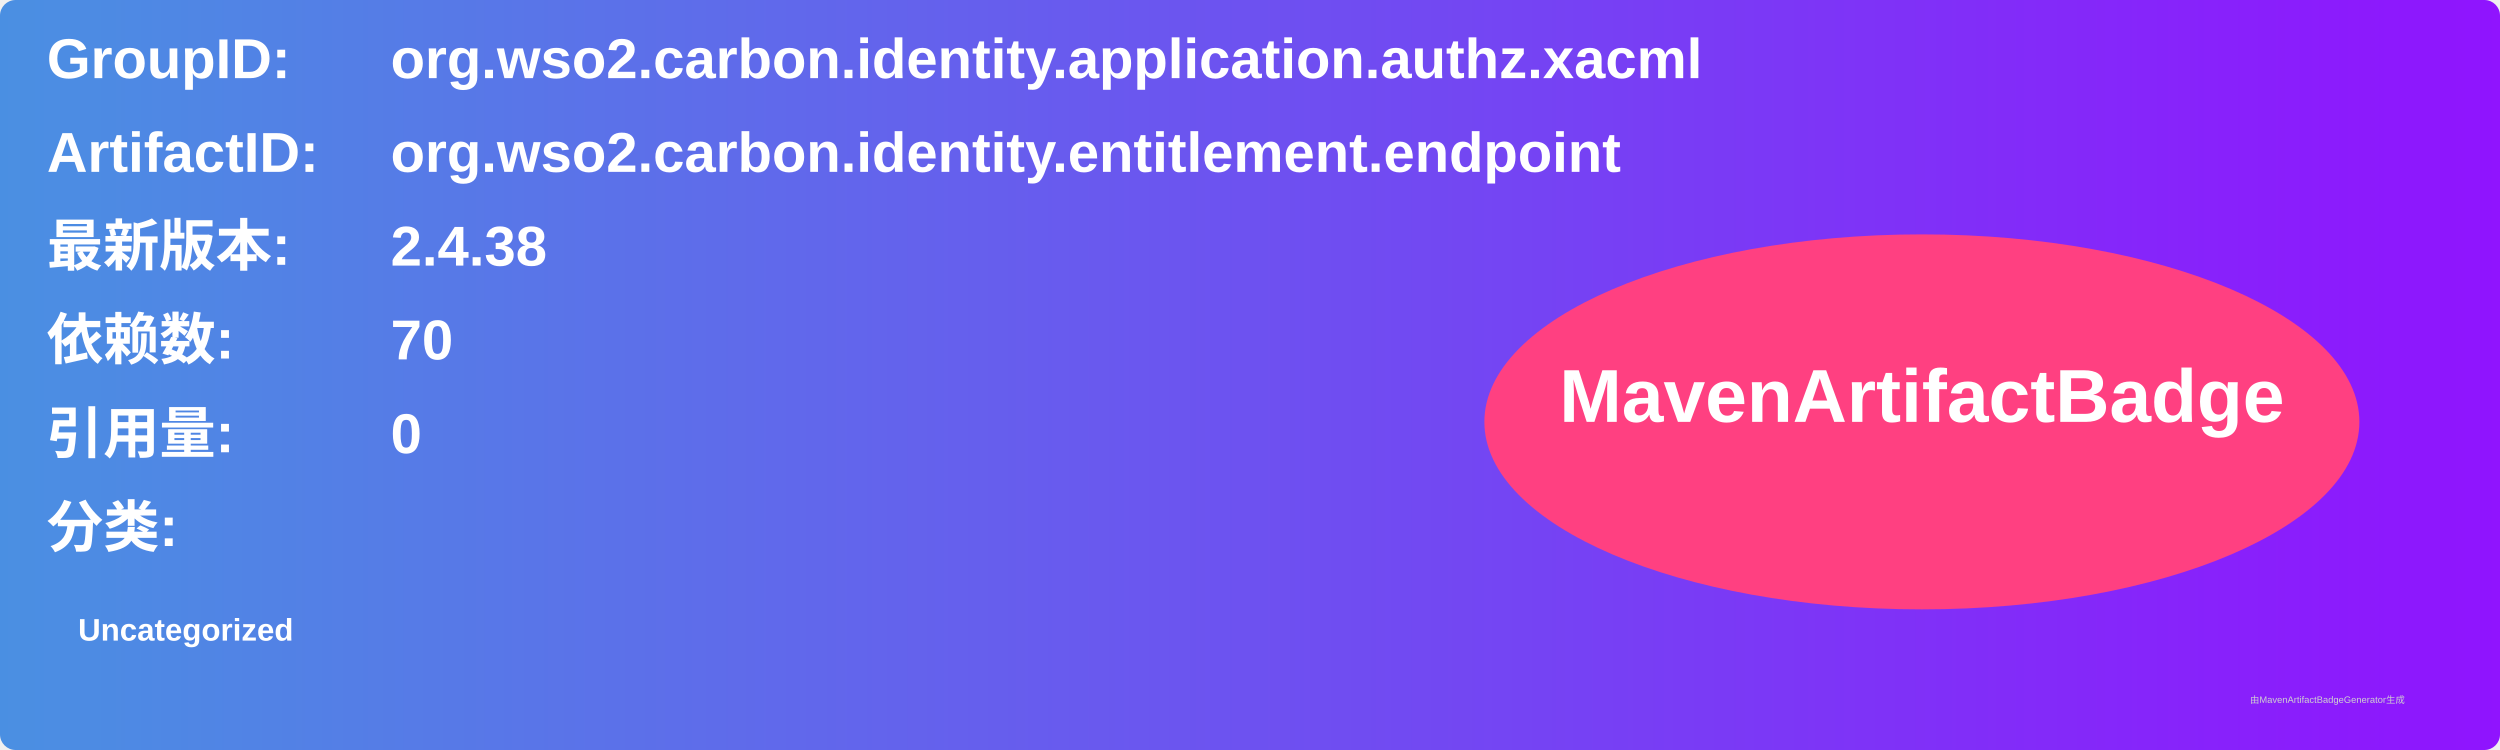
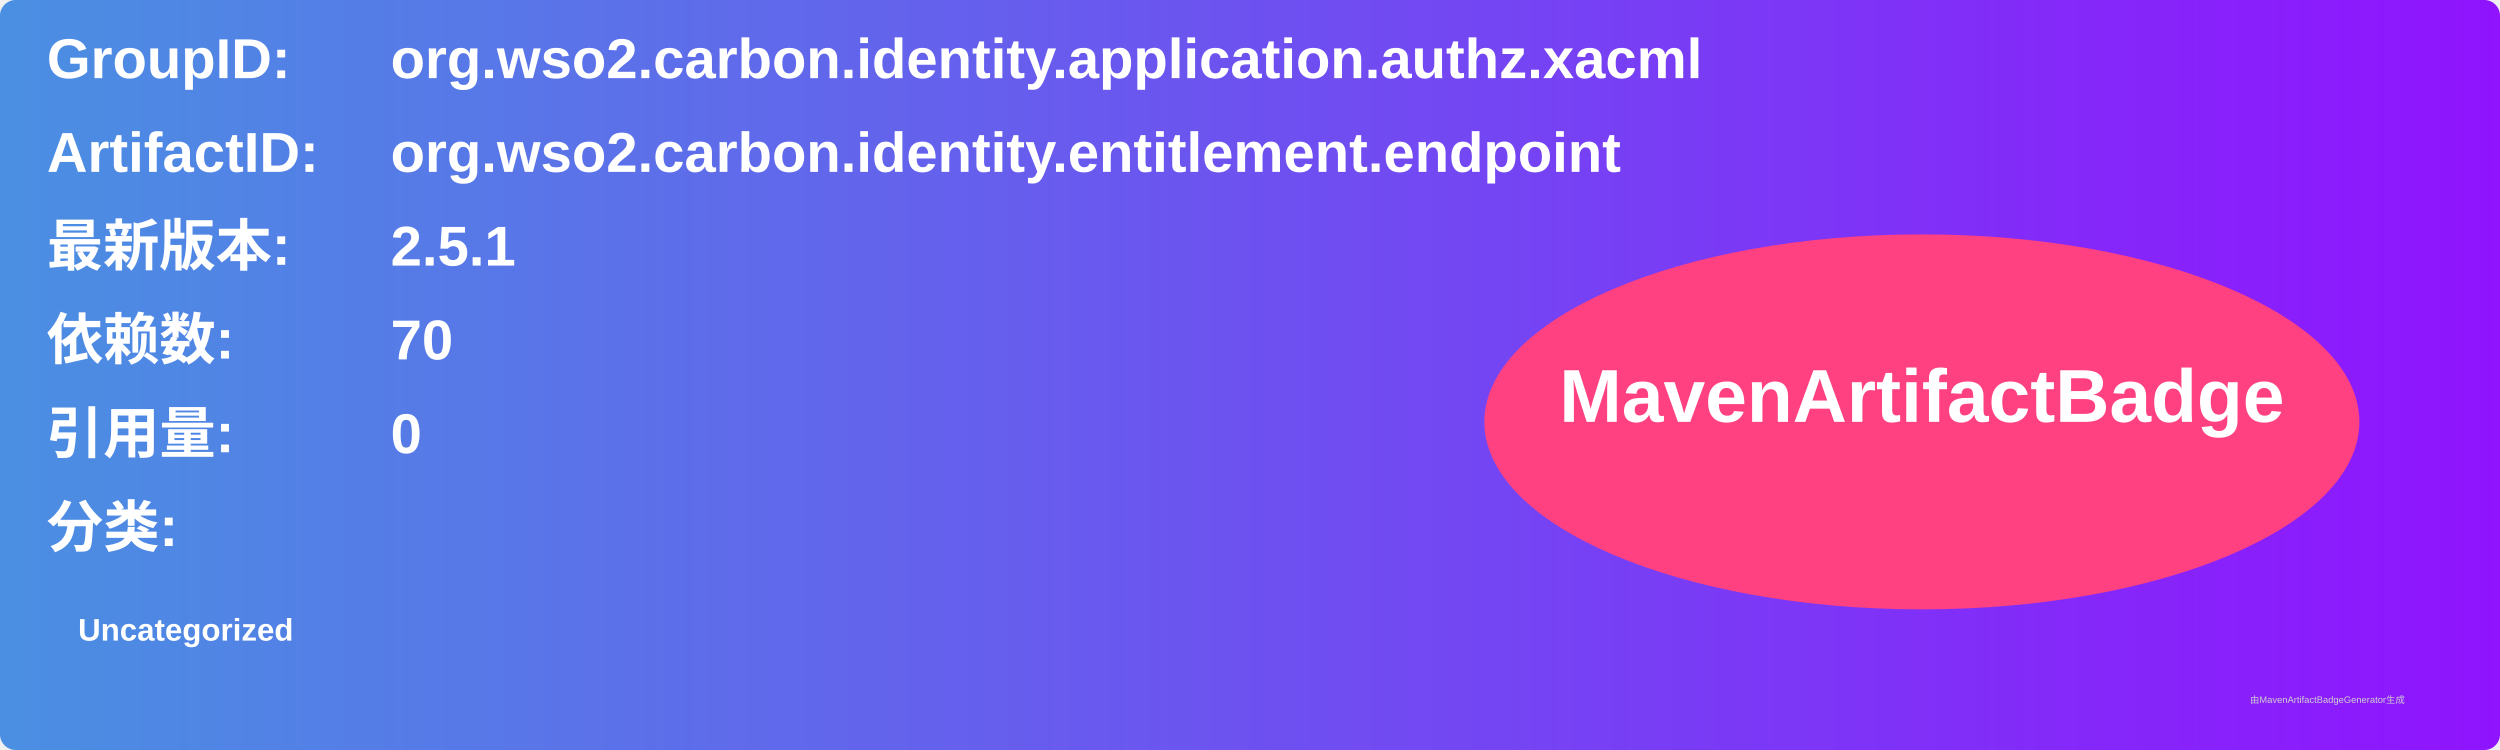
<svg xmlns="http://www.w3.org/2000/svg" width="800" height="240" viewBox="0 0 800 240">
  <linearGradient id="grad" x1="0%" y1="0%" x2="100%" y2="0%">
    <stop offset="0%" stop-color="#4a90e2" />
    <stop offset="100%" stop-color="#9013fe" />
  </linearGradient>
  <rect width="100%" height="100%" rx="5" ry="5" fill="url(#grad)" />
  <g transform="translate(15, 15)">
    <text x="0" y="10" font-family="Arial" font-size="18" fill="white" font-weight="bold" width="260">GroupID:</text>
    <text x="110" y="10" font-family="Arial" font-size="18" fill="white" font-weight="bold" width="460">org.wso2.carbon.identity.application.authz.xacml</text>
    <text x="0" y="40" font-family="Arial" font-size="18" fill="white" font-weight="bold" width="260">ArtifactID:</text>
    <text x="110" y="40" font-family="Arial" font-size="18" fill="white" font-weight="bold" width="460">org.wso2.carbon.identity.entitlement.endpoint</text>
    <text x="0" y="70" font-family="Arial" font-size="18" fill="white" font-weight="bold">最新版本:</text>
    <text x="110" y="70" font-family="Arial" font-size="18" fill="white" font-weight="bold">
-       <tspan font-weight="bold">2.4.38</tspan>
+       <tspan font-weight="bold">2.5.1</tspan>
    </text>
    <text x="0" y="100" font-family="Arial" font-size="18" fill="white" font-weight="bold">依赖数: </text>
    <text x="110" y="100" font-family="Arial" font-size="18" fill="white">
      <tspan font-weight="bold">70</tspan>
    </text>
    <text x="0" y="130" font-family="Arial" font-size="18" fill="white" font-weight="bold">引用量: </text>
    <text x="110" y="130" font-family="Arial" font-size="18" fill="white">
      <tspan font-weight="bold">0</tspan>
    </text>
    <text x="0" y="160" font-family="Arial" font-size="18" fill="white" font-weight="bold">分类:</text>
    <text x="10" y="190" font-family="Arial" font-size="10" fill="white">
      <tspan font-weight="bold">Uncategorized</tspan>
    </text>
    <ellipse cx="600" cy="120" rx="140" ry="60" fill="#ff4081" />
    <text x="600" y="120" text-anchor="middle" font-family="Arial" font-size="24" fill="white" font-weight="bold">MavenArtifactBadge</text>
  </g>
  <text x="720" y="225" font-family="Arial" font-size="3" fill="#d0d0d0">由MavenArtifactBadgeGenerator生成</text>
</svg>
